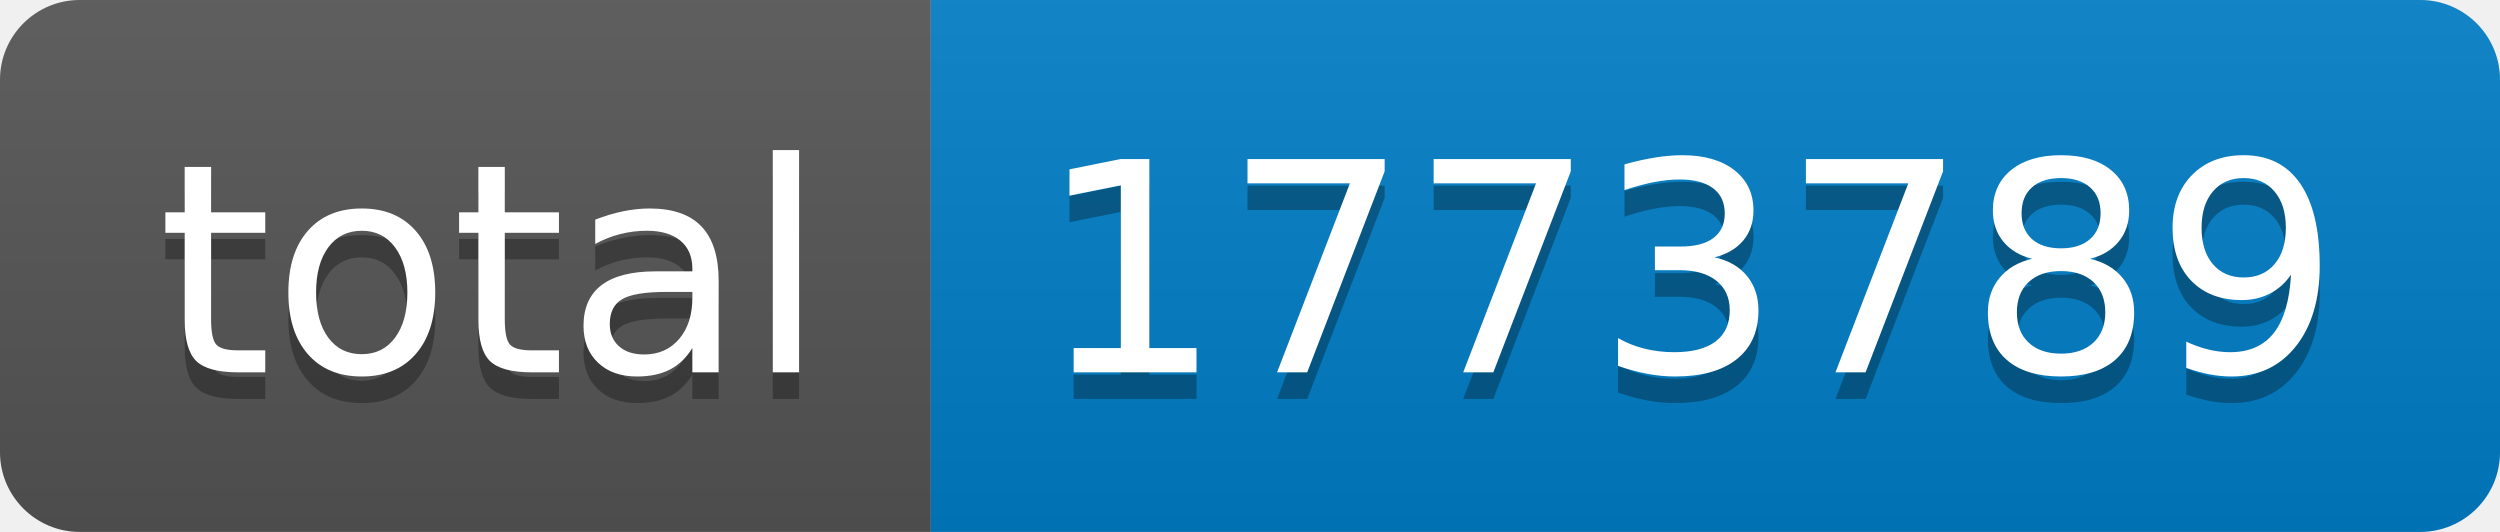
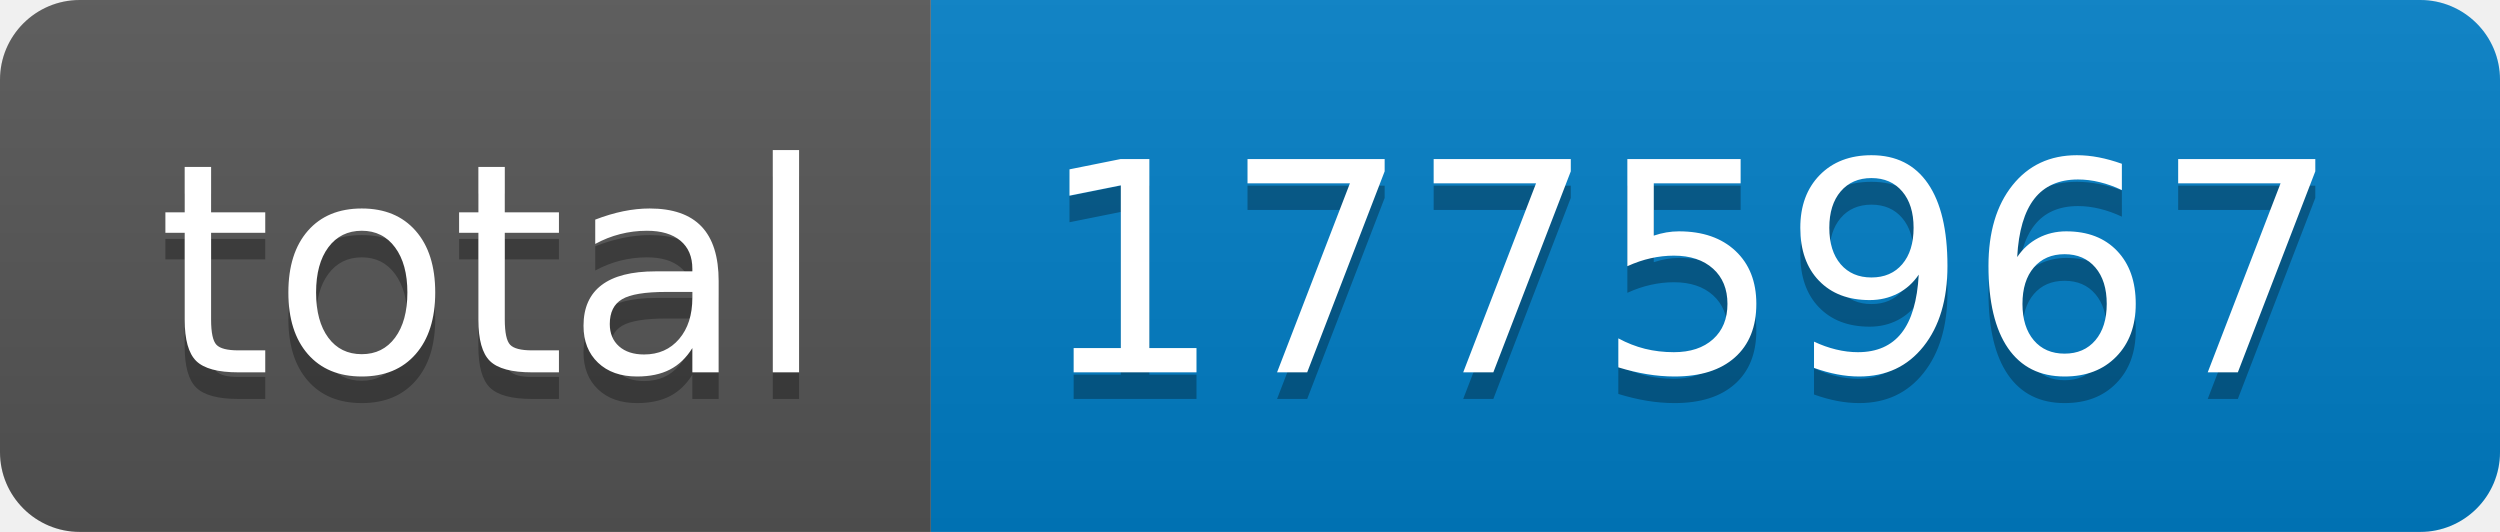
- <svg xmlns="http://www.w3.org/2000/svg" width="94" height="20" role="img" aria-label="total: 1773789">
+ <svg xmlns="http://www.w3.org/2000/svg" width="94" height="20" role="img" aria-label="total: 1775967">
  <linearGradient id="s" x2="0" y2="100%">
    <stop offset="0" stop-color="#bbb" stop-opacity=".1" />
    <stop offset="1" stop-opacity=".1" />
  </linearGradient>
  <clipPath id="r">
    <rect width="94" height="20" rx="3" fill="#fff" />
  </clipPath>
  <g clip-path="url(#r)">
    <rect width="35" height="20" fill="#555" />
    <rect x="35" width="59" height="20" fill="#007ec6" />
    <rect width="94" height="20" fill="url(#s)" />
  </g>
  <g fill="#fff" text-anchor="middle" font-family="Verdana,Geneva,DejaVu Sans,sans-serif" text-rendering="geometricPrecision" font-size="110">
    <text aria-hidden="true" x="185" y="150" fill="#010101" fill-opacity=".3" transform="scale(.1)" textLength="250">total</text>
    <text x="185" y="140" transform="scale(.1)" fill="#fff" textLength="250">total</text>
-     <text aria-hidden="true" x="635" y="150" fill="#010101" fill-opacity=".3" transform="scale(.1)" textLength="490">1773789</text>
-     <text x="635" y="140" transform="scale(.1)" fill="#fff" textLength="490">1773789</text>
+     <text aria-hidden="true" x="635" y="150" fill="#010101" fill-opacity=".3" transform="scale(.1)" textLength="490">1775967</text>
+     <text x="635" y="140" transform="scale(.1)" fill="#fff" textLength="490">1775967</text>
  </g>
</svg>
